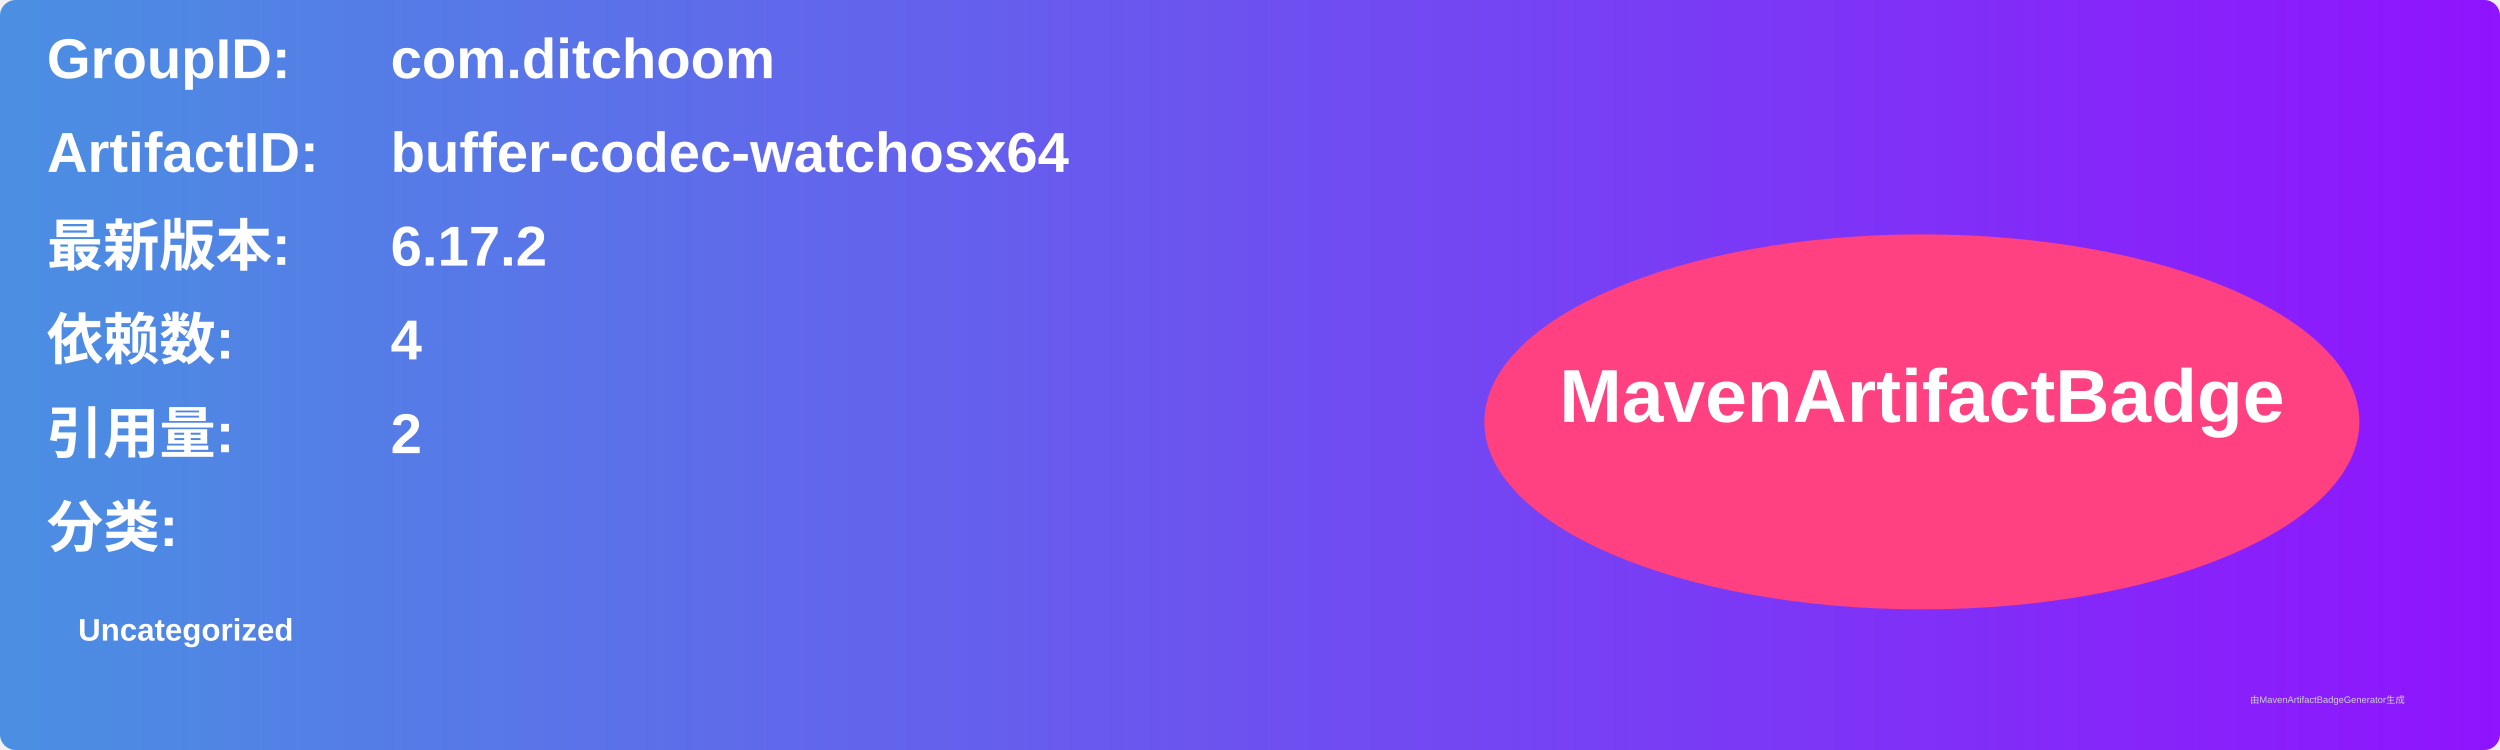
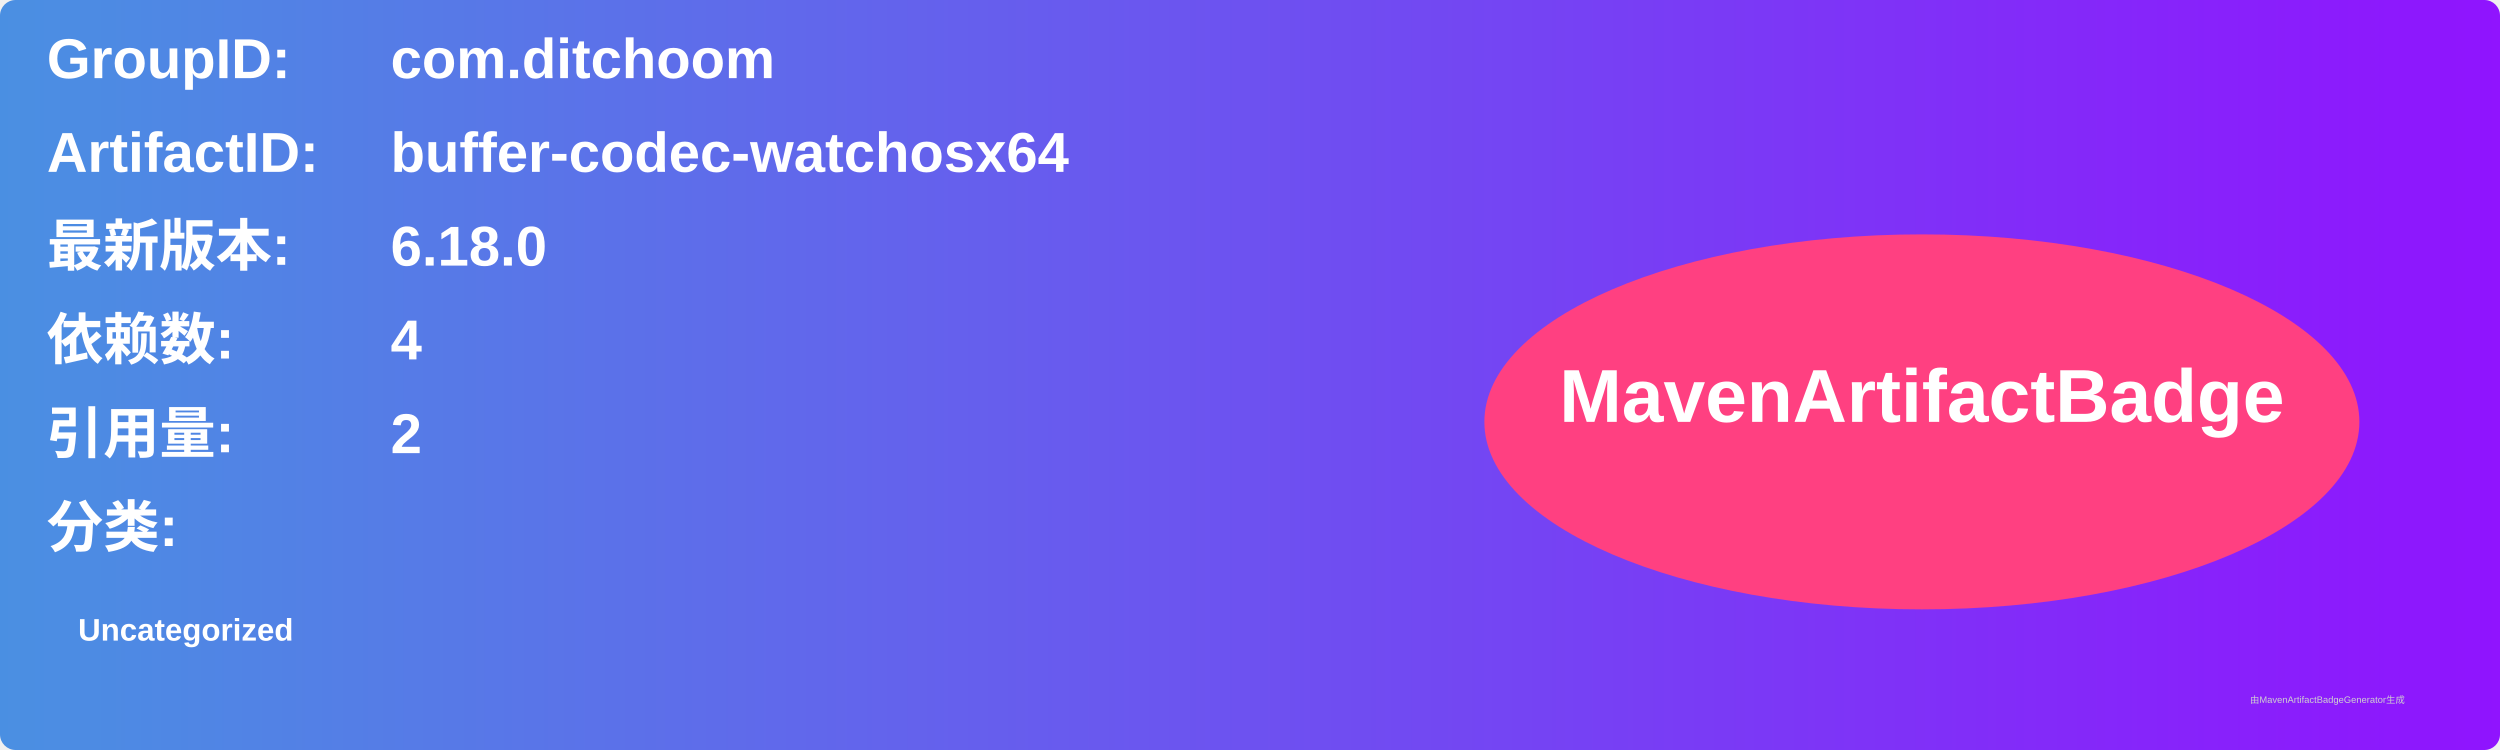
<svg xmlns="http://www.w3.org/2000/svg" width="800" height="240" viewBox="0 0 800 240">
  <linearGradient id="grad" x1="0%" y1="0%" x2="100%" y2="0%">
    <stop offset="0%" stop-color="#4a90e2" />
    <stop offset="100%" stop-color="#9013fe" />
  </linearGradient>
  <rect width="100%" height="100%" rx="5" ry="5" fill="url(#grad)" />
  <g transform="translate(15, 15)">
    <text x="0" y="10" font-family="Arial" font-size="18" fill="white" font-weight="bold" width="260">GroupID:</text>
    <text x="110" y="10" font-family="Arial" font-size="18" fill="white" font-weight="bold" width="460">com.ditchoom</text>
    <text x="0" y="40" font-family="Arial" font-size="18" fill="white" font-weight="bold" width="260">ArtifactID:</text>
    <text x="110" y="40" font-family="Arial" font-size="18" fill="white" font-weight="bold" width="460">buffer-codec-watchosx64</text>
    <text x="0" y="70" font-family="Arial" font-size="18" fill="white" font-weight="bold">最新版本:</text>
    <text x="110" y="70" font-family="Arial" font-size="18" fill="white" font-weight="bold">
-       <tspan font-weight="bold">6.17.2</tspan>
+       <tspan font-weight="bold">6.18.0</tspan>
    </text>
    <text x="0" y="100" font-family="Arial" font-size="18" fill="white" font-weight="bold">依赖数: </text>
    <text x="110" y="100" font-family="Arial" font-size="18" fill="white">
      <tspan font-weight="bold">4</tspan>
    </text>
    <text x="0" y="130" font-family="Arial" font-size="18" fill="white" font-weight="bold">引用量: </text>
    <text x="110" y="130" font-family="Arial" font-size="18" fill="white">
      <tspan font-weight="bold">2</tspan>
    </text>
    <text x="0" y="160" font-family="Arial" font-size="18" fill="white" font-weight="bold">分类:</text>
    <text x="10" y="190" font-family="Arial" font-size="10" fill="white">
      <tspan font-weight="bold">Uncategorized</tspan>
    </text>
    <ellipse cx="600" cy="120" rx="140" ry="60" fill="#ff4081" />
    <text x="600" y="120" text-anchor="middle" font-family="Arial" font-size="24" fill="white" font-weight="bold">MavenArtifactBadge</text>
  </g>
  <text x="720" y="225" font-family="Arial" font-size="3" fill="#d0d0d0">由MavenArtifactBadgeGenerator生成</text>
</svg>
